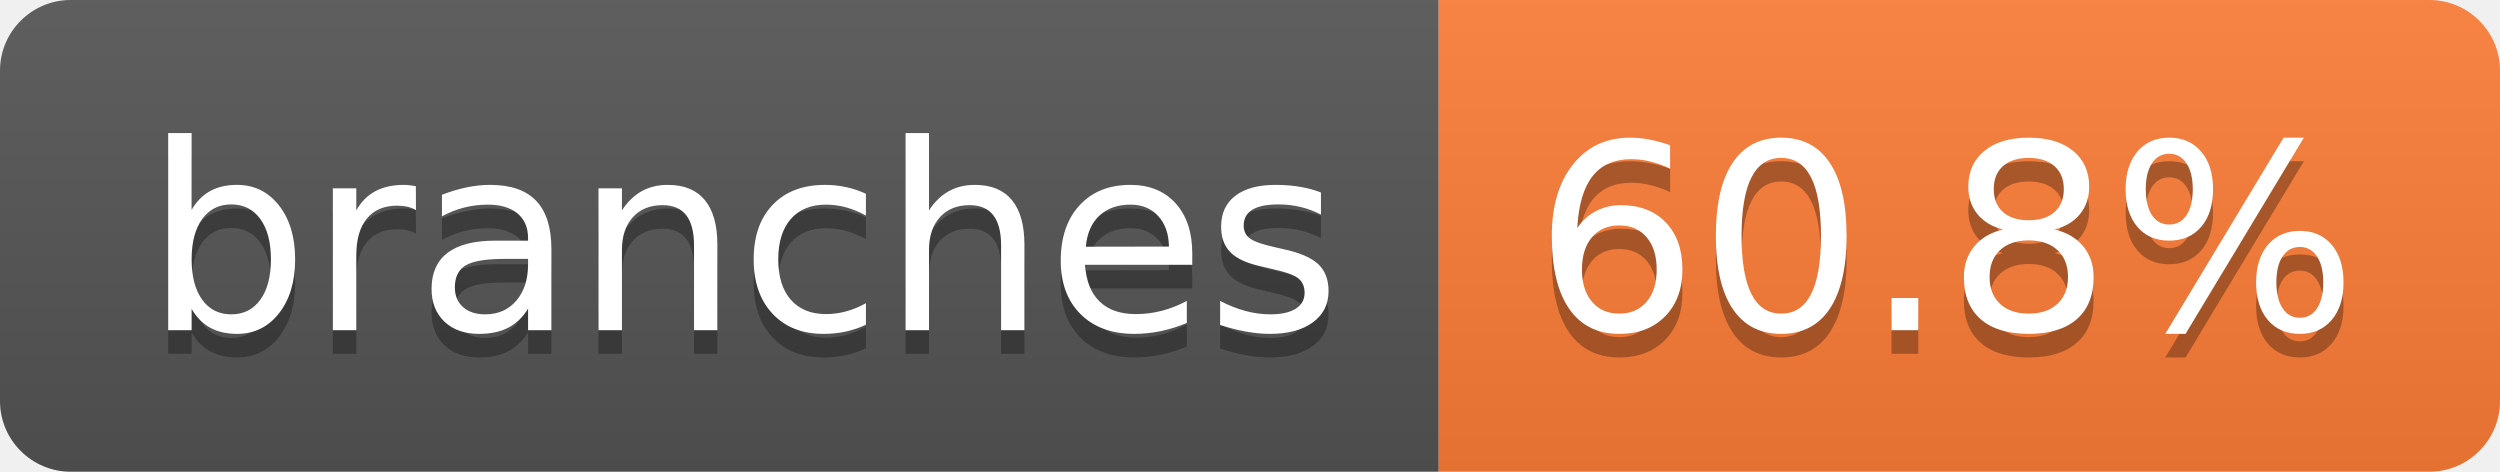
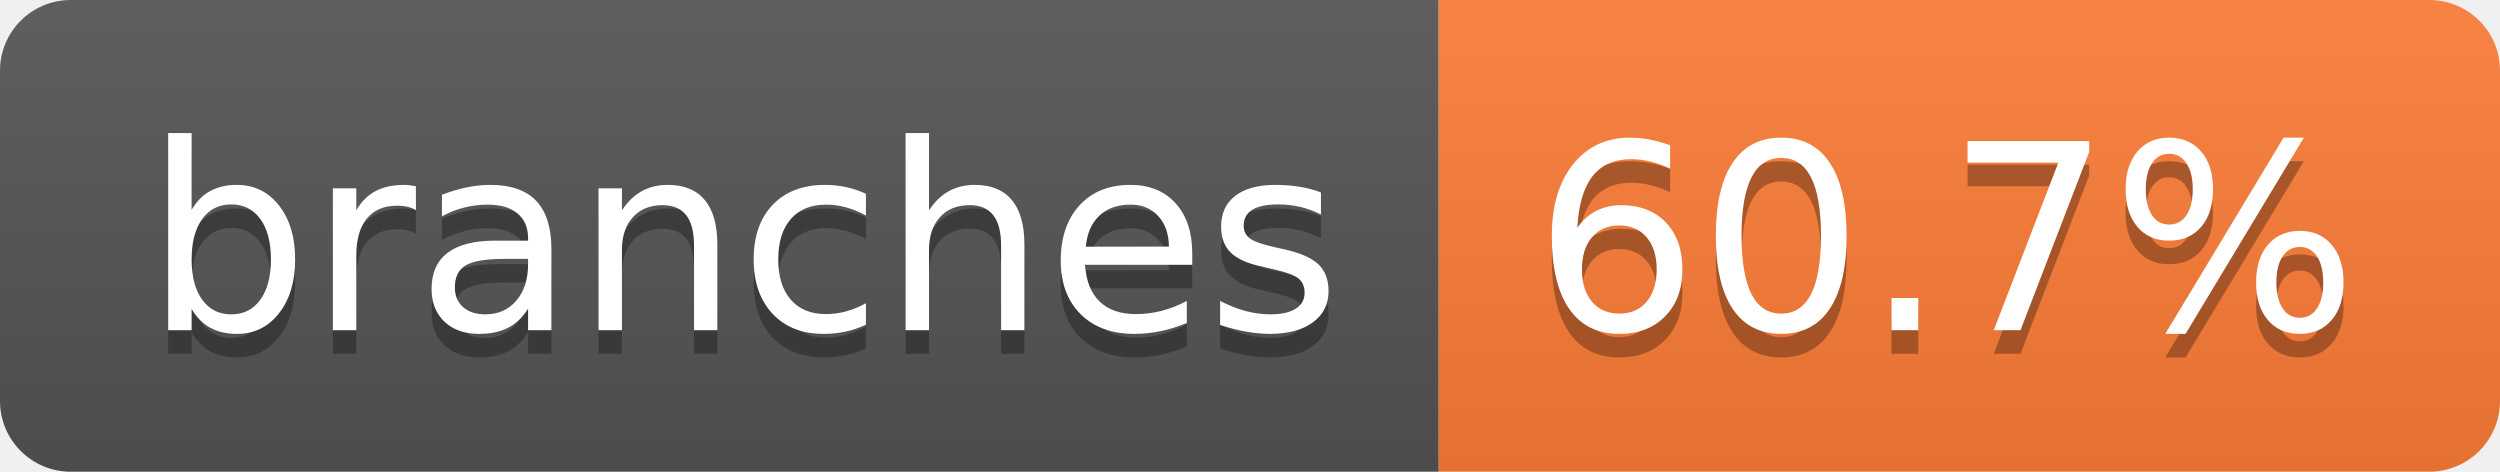
- <svg xmlns="http://www.w3.org/2000/svg" width="106" height="20" role="img" aria-label="branches: 60.8%">
+ <svg xmlns="http://www.w3.org/2000/svg" width="106" height="20" role="img" aria-label="branches: 60.7%">
  <linearGradient id="s" x2="0" y2="100%">
    <stop offset="0" stop-color="#bbb" stop-opacity=".1" />
    <stop offset="1" stop-opacity=".1" />
  </linearGradient>
  <clipPath id="r">
    <rect width="106" height="20" rx="3" fill="#fff" />
  </clipPath>
  <g clip-path="url(#r)">
    <rect width="61" height="20" fill="#555" />
    <rect x="61" width="45" height="20" fill="#fe7d37" />
    <rect width="106" height="20" fill="url(#s)" />
  </g>
  <g fill="#fff" text-anchor="middle" font-family="Verdana,Geneva,DejaVu Sans,sans-serif" text-rendering="geometricPrecision" font-size="110">
    <text aria-hidden="true" x="315" y="150" fill="#010101" fill-opacity=".3" transform="scale(.1)" textLength="507">branches</text>
    <text x="315" y="140" transform="scale(.1)" fill="#fff" textLength="507">branches</text>
-     <text aria-hidden="true" x="825" y="150" fill="#010101" fill-opacity=".3" transform="scale(.1)" textLength="350">60.8%</text>
-     <text x="825" y="140" transform="scale(.1)" fill="#fff" textLength="350">60.8%</text>
+     <text aria-hidden="true" x="825" y="150" fill="#010101" fill-opacity=".3" transform="scale(.1)" textLength="350">60.7%</text>
+     <text x="825" y="140" transform="scale(.1)" fill="#fff" textLength="350">60.7%</text>
  </g>
</svg>
